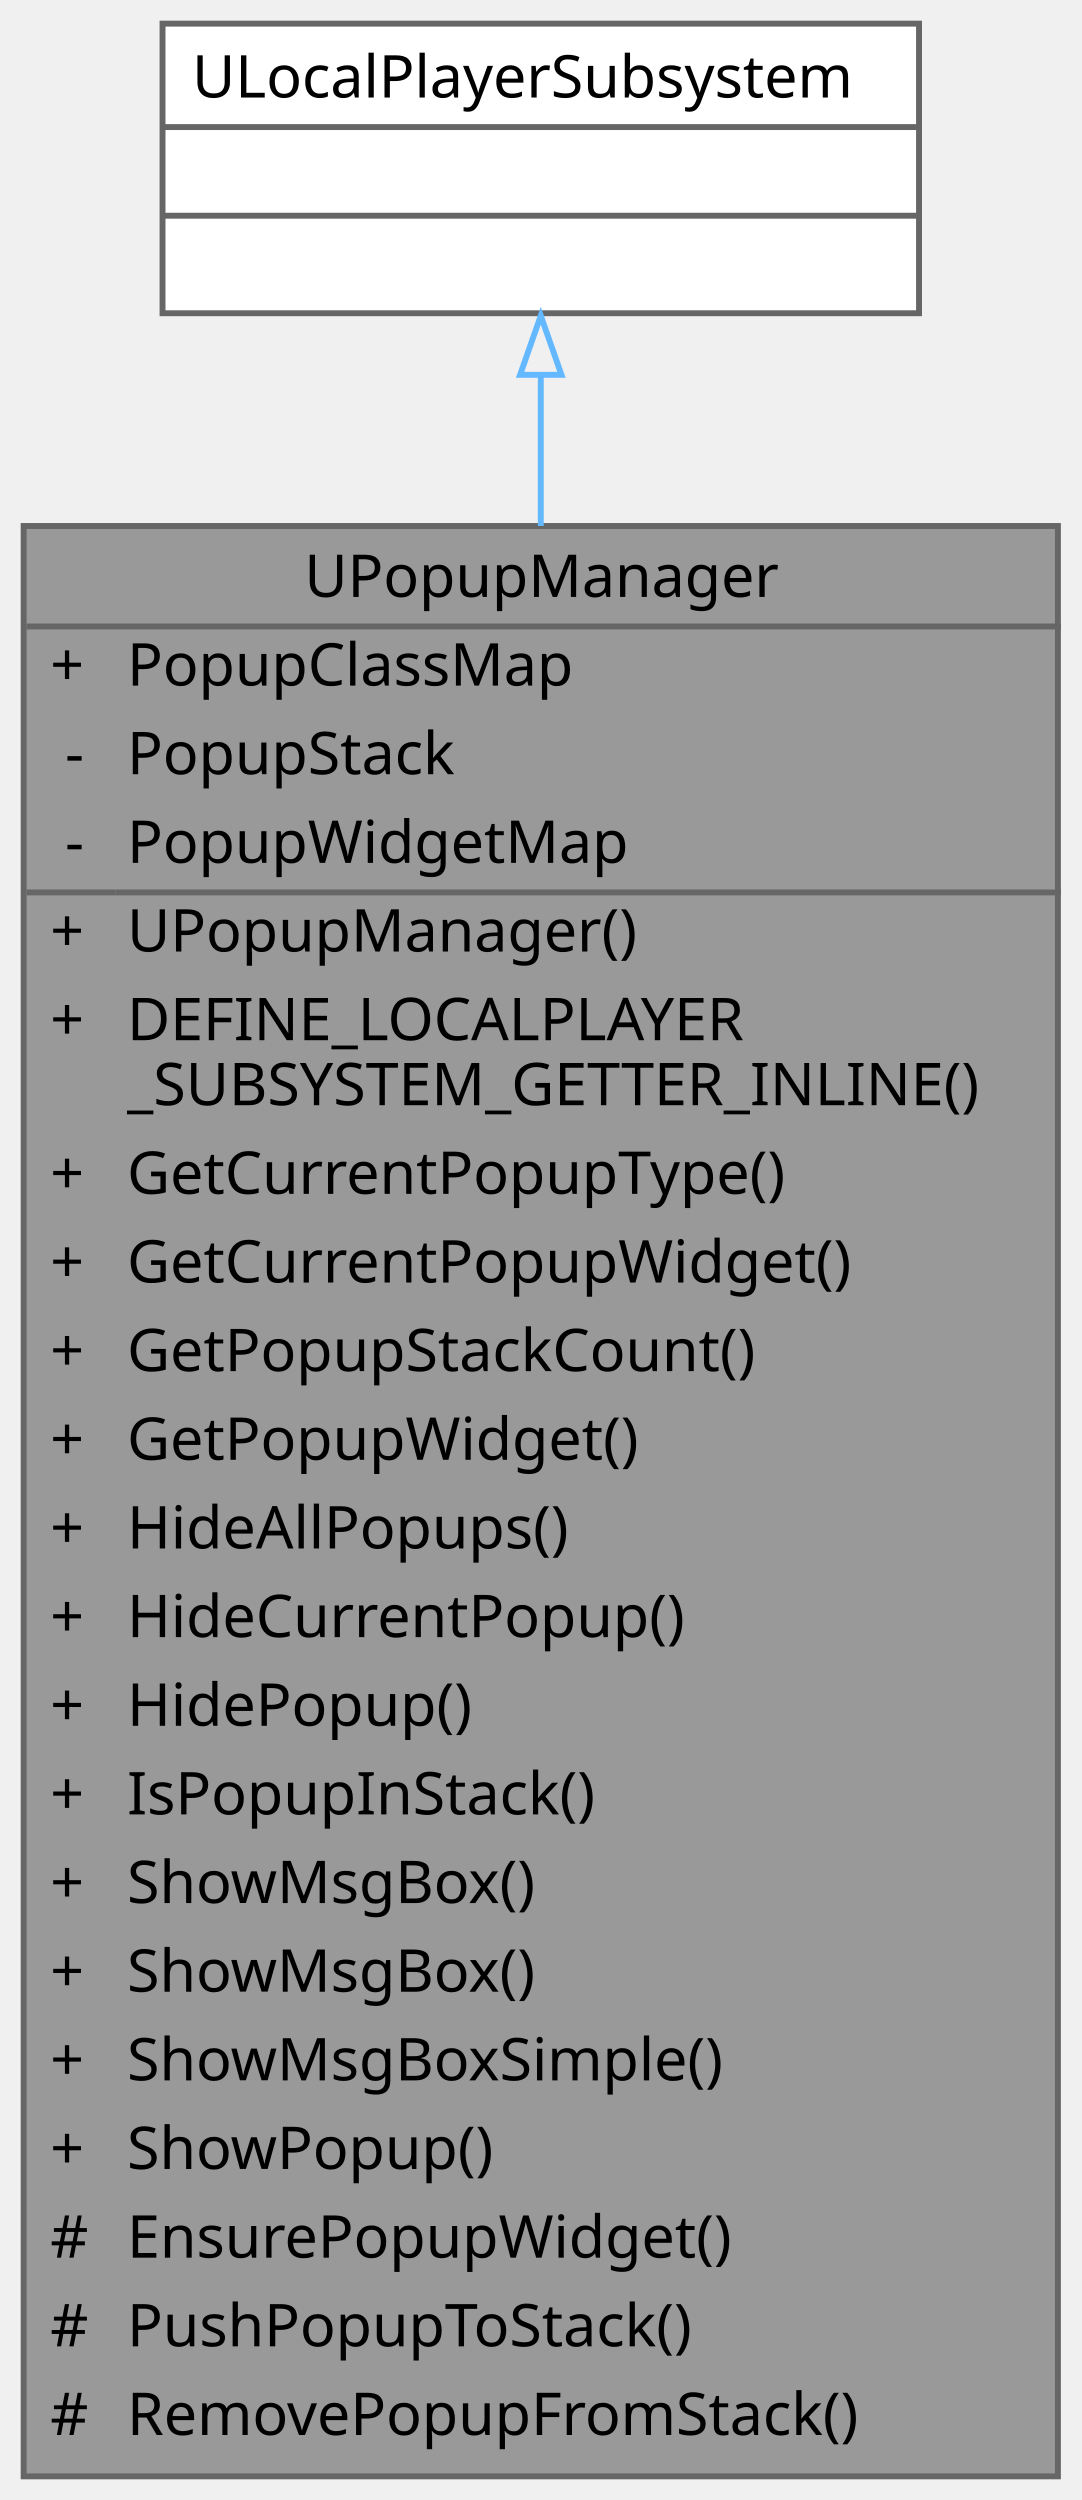
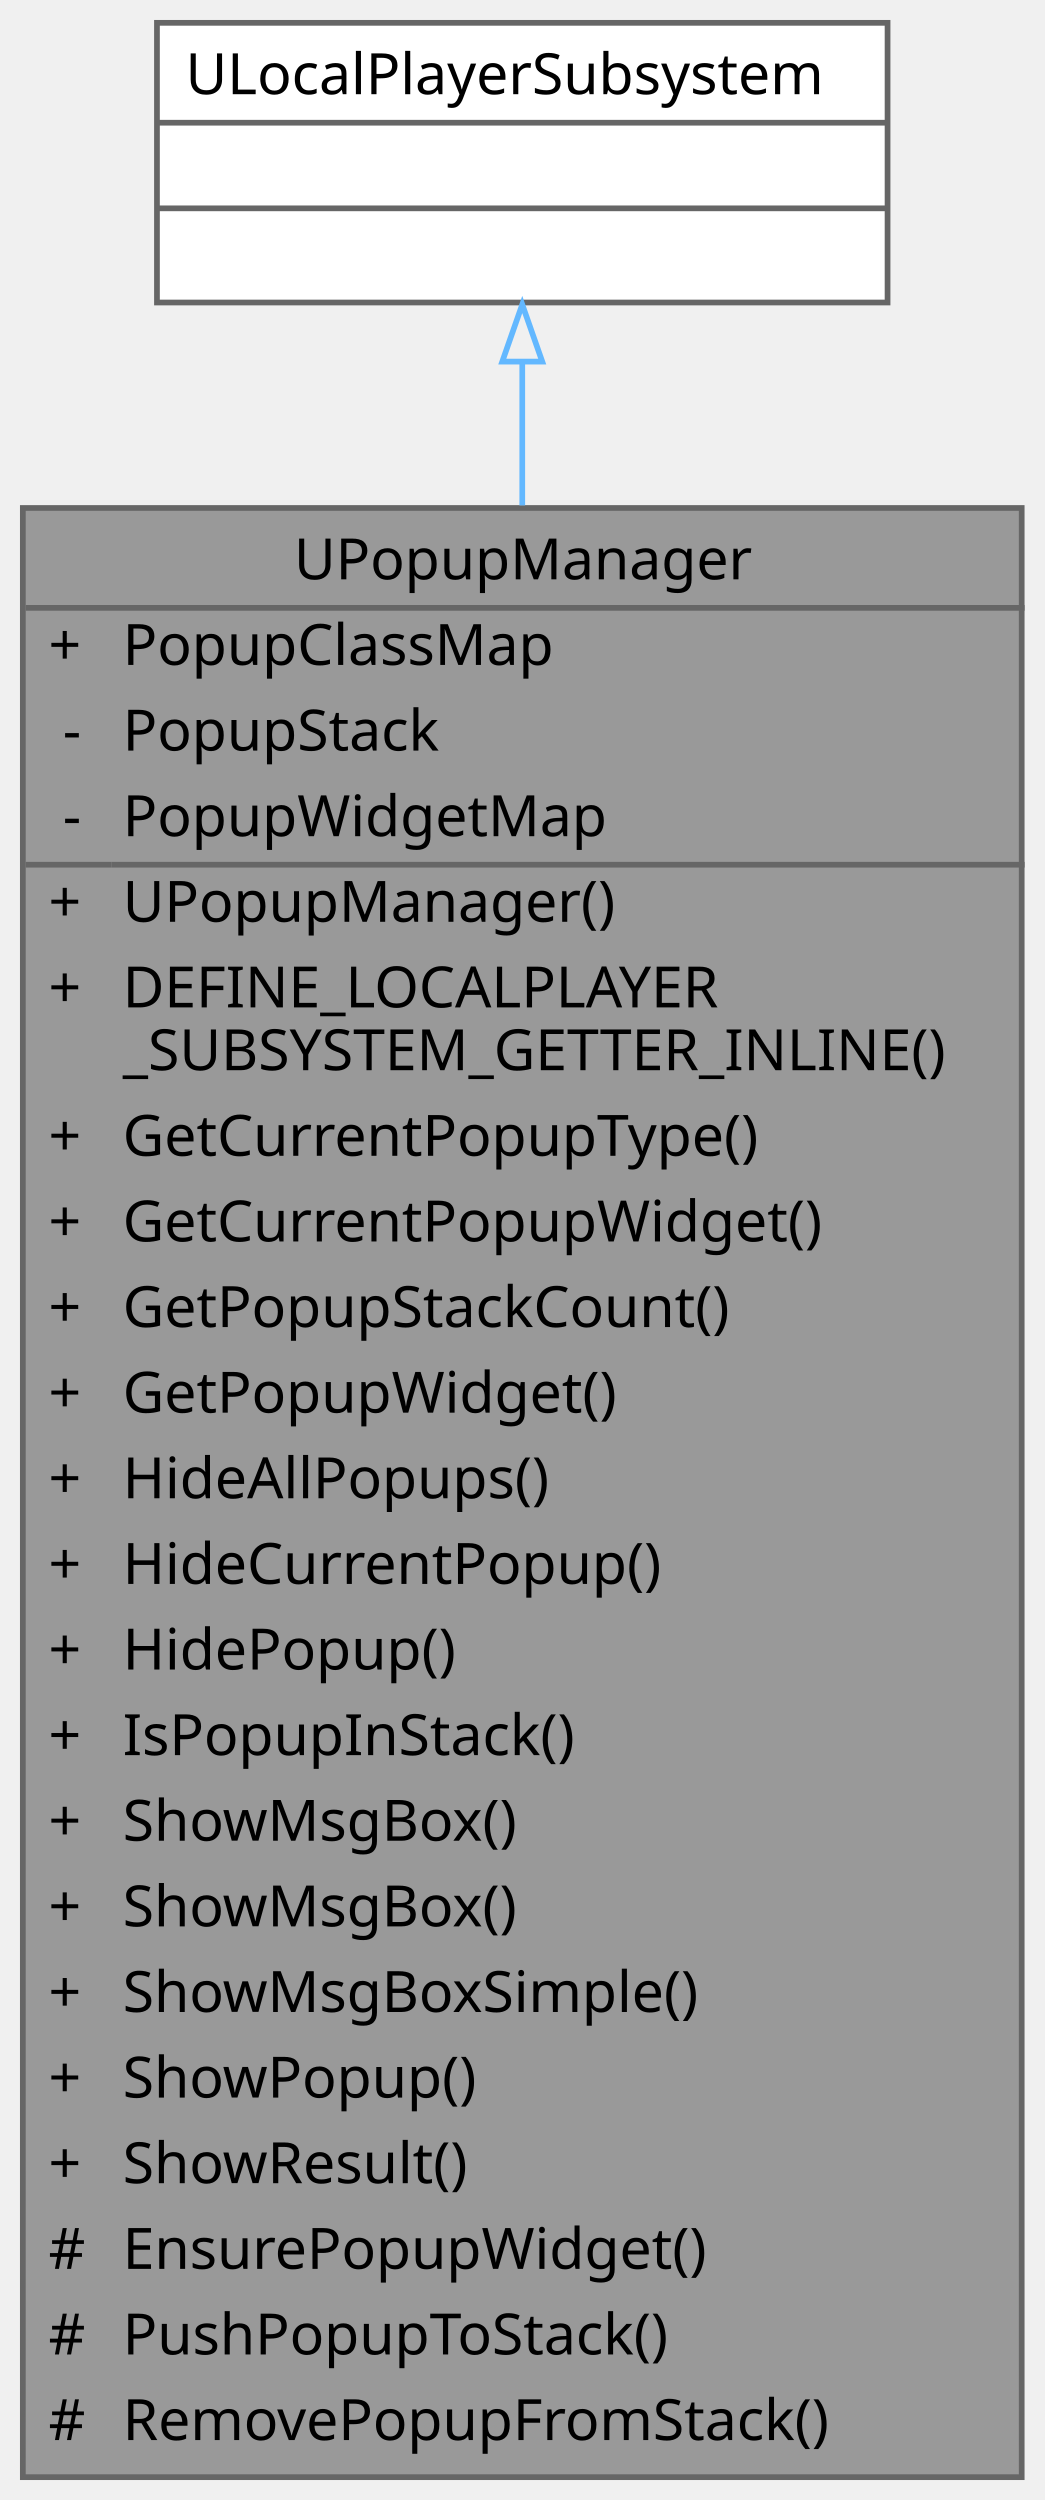
- <svg xmlns="http://www.w3.org/2000/svg" xmlns:xlink="http://www.w3.org/1999/xlink" width="183pt" height="423pt" viewBox="0.00 0.00 183.00 423.00">
-   <g id="graph0" class="graph" transform="scale(1 1) rotate(0) translate(4 419)">
+ <svg xmlns="http://www.w3.org/2000/svg" xmlns:xlink="http://www.w3.org/1999/xlink" width="183pt" height="438pt" viewBox="0.00 0.00 183.00 438.00">
+   <g id="graph0" class="graph" transform="scale(1 1) rotate(0) translate(4 434)">
    <g id="Node000001" class="node">
      <g id="a_Node000001">
        <a xlink:title="팝업 관리자">
-           <polygon fill="#999999" stroke="transparent" points="175,-330 0,-330 0,0 175,0 175,-330" />
-           <text text-anchor="start" x="47.5" y="-318" font-family="Malgun Gothic" font-size="10.00">UPopupManager</text>
-           <text text-anchor="start" x="4.5" y="-303" font-family="Malgun Gothic" font-size="10.00">+</text>
-           <text text-anchor="start" x="17.5" y="-303" font-family="Malgun Gothic" font-size="10.00">PopupClassMap</text>
-           <text text-anchor="start" x="7" y="-288" font-family="Malgun Gothic" font-size="10.00">-</text>
-           <text text-anchor="start" x="17.5" y="-288" font-family="Malgun Gothic" font-size="10.00">PopupStack</text>
-           <text text-anchor="start" x="7" y="-273" font-family="Malgun Gothic" font-size="10.00">-</text>
-           <text text-anchor="start" x="17.5" y="-273" font-family="Malgun Gothic" font-size="10.00">PopupWidgetMap</text>
-           <text text-anchor="start" x="4.5" y="-258" font-family="Malgun Gothic" font-size="10.00">+</text>
-           <text text-anchor="start" x="17.5" y="-258" font-family="Malgun Gothic" font-size="10.00">UPopupManager()</text>
-           <text text-anchor="start" x="4.5" y="-243" font-family="Malgun Gothic" font-size="10.00">+</text>
-           <text text-anchor="start" x="17.5" y="-243" font-family="Malgun Gothic" font-size="10.00">DEFINE_LOCALPLAYER</text>
-           <text text-anchor="start" x="17.5" y="-232" font-family="Malgun Gothic" font-size="10.00">_SUBSYSTEM_GETTER_INLINE()</text>
-           <text text-anchor="start" x="4.5" y="-217" font-family="Malgun Gothic" font-size="10.00">+</text>
-           <text text-anchor="start" x="17.5" y="-217" font-family="Malgun Gothic" font-size="10.00">GetCurrentPopupType()</text>
-           <text text-anchor="start" x="4.5" y="-202" font-family="Malgun Gothic" font-size="10.00">+</text>
-           <text text-anchor="start" x="17.5" y="-202" font-family="Malgun Gothic" font-size="10.00">GetCurrentPopupWidget()</text>
-           <text text-anchor="start" x="4.5" y="-187" font-family="Malgun Gothic" font-size="10.00">+</text>
-           <text text-anchor="start" x="17.5" y="-187" font-family="Malgun Gothic" font-size="10.00">GetPopupStackCount()</text>
-           <text text-anchor="start" x="4.5" y="-172" font-family="Malgun Gothic" font-size="10.00">+</text>
-           <text text-anchor="start" x="17.5" y="-172" font-family="Malgun Gothic" font-size="10.00">GetPopupWidget()</text>
-           <text text-anchor="start" x="4.5" y="-157" font-family="Malgun Gothic" font-size="10.00">+</text>
-           <text text-anchor="start" x="17.5" y="-157" font-family="Malgun Gothic" font-size="10.00">HideAllPopups()</text>
-           <text text-anchor="start" x="4.5" y="-142" font-family="Malgun Gothic" font-size="10.00">+</text>
-           <text text-anchor="start" x="17.5" y="-142" font-family="Malgun Gothic" font-size="10.00">HideCurrentPopup()</text>
-           <text text-anchor="start" x="4.5" y="-127" font-family="Malgun Gothic" font-size="10.00">+</text>
-           <text text-anchor="start" x="17.5" y="-127" font-family="Malgun Gothic" font-size="10.00">HidePopup()</text>
-           <text text-anchor="start" x="4.5" y="-112" font-family="Malgun Gothic" font-size="10.00">+</text>
-           <text text-anchor="start" x="17.5" y="-112" font-family="Malgun Gothic" font-size="10.00">IsPopupInStack()</text>
-           <text text-anchor="start" x="4.5" y="-97" font-family="Malgun Gothic" font-size="10.00">+</text>
-           <text text-anchor="start" x="17.5" y="-97" font-family="Malgun Gothic" font-size="10.00">ShowMsgBox()</text>
-           <text text-anchor="start" x="4.5" y="-82" font-family="Malgun Gothic" font-size="10.00">+</text>
-           <text text-anchor="start" x="17.5" y="-82" font-family="Malgun Gothic" font-size="10.00">ShowMsgBox()</text>
-           <text text-anchor="start" x="4.5" y="-67" font-family="Malgun Gothic" font-size="10.00">+</text>
-           <text text-anchor="start" x="17.5" y="-67" font-family="Malgun Gothic" font-size="10.00">ShowMsgBoxSimple()</text>
-           <text text-anchor="start" x="4.5" y="-52" font-family="Malgun Gothic" font-size="10.00">+</text>
-           <text text-anchor="start" x="17.5" y="-52" font-family="Malgun Gothic" font-size="10.00">ShowPopup()</text>
-           <text text-anchor="start" x="4.5" y="-37" font-family="Malgun Gothic" font-size="10.00">#</text>
-           <text text-anchor="start" x="17.5" y="-37" font-family="Malgun Gothic" font-size="10.00">EnsurePopupWidget()</text>
-           <text text-anchor="start" x="4.5" y="-22" font-family="Malgun Gothic" font-size="10.00">#</text>
-           <text text-anchor="start" x="17.5" y="-22" font-family="Malgun Gothic" font-size="10.00">PushPopupToStack()</text>
-           <text text-anchor="start" x="4.5" y="-7" font-family="Malgun Gothic" font-size="10.00">#</text>
-           <text text-anchor="start" x="17.5" y="-7" font-family="Malgun Gothic" font-size="10.00">RemovePopupFromStack()</text>
-           <polygon fill="#666666" stroke="#666666" points="0.5,-313 0.5,-313 175.5,-313 175.5,-313 0.5,-313" />
-           <polygon fill="#666666" stroke="#666666" points="0.5,-268 0.5,-268 15.5,-268 15.5,-268 0.5,-268" />
-           <polygon fill="#666666" stroke="#666666" points="15.5,-268 15.5,-268 175.5,-268 175.5,-268 15.5,-268" />
-           <polygon fill="none" stroke="#666666" points="0,0 0,-330 175,-330 175,0 0,0" />
+           <polygon fill="#999999" stroke="transparent" points="175,-345 0,-345 0,0 175,0 175,-345" />
+           <text text-anchor="start" x="47.5" y="-332.5" font-family="Malgun Gothic" font-size="10.00">UPopupManager</text>
+           <text text-anchor="start" x="4.5" y="-317.5" font-family="Malgun Gothic" font-size="10.00">+</text>
+           <text text-anchor="start" x="17.5" y="-317.5" font-family="Malgun Gothic" font-size="10.00">PopupClassMap</text>
+           <text text-anchor="start" x="7" y="-302.5" font-family="Malgun Gothic" font-size="10.00">-</text>
+           <text text-anchor="start" x="17.5" y="-302.5" font-family="Malgun Gothic" font-size="10.00">PopupStack</text>
+           <text text-anchor="start" x="7" y="-287.5" font-family="Malgun Gothic" font-size="10.00">-</text>
+           <text text-anchor="start" x="17.5" y="-287.5" font-family="Malgun Gothic" font-size="10.00">PopupWidgetMap</text>
+           <text text-anchor="start" x="4.5" y="-272.5" font-family="Malgun Gothic" font-size="10.00">+</text>
+           <text text-anchor="start" x="17.5" y="-272.5" font-family="Malgun Gothic" font-size="10.00">UPopupManager()</text>
+           <text text-anchor="start" x="4.5" y="-257.5" font-family="Malgun Gothic" font-size="10.00">+</text>
+           <text text-anchor="start" x="17.5" y="-257.5" font-family="Malgun Gothic" font-size="10.00">DEFINE_LOCALPLAYER</text>
+           <text text-anchor="start" x="17.5" y="-246.5" font-family="Malgun Gothic" font-size="10.00">_SUBSYSTEM_GETTER_INLINE()</text>
+           <text text-anchor="start" x="4.5" y="-231.5" font-family="Malgun Gothic" font-size="10.00">+</text>
+           <text text-anchor="start" x="17.5" y="-231.5" font-family="Malgun Gothic" font-size="10.00">GetCurrentPopupType()</text>
+           <text text-anchor="start" x="4.5" y="-216.5" font-family="Malgun Gothic" font-size="10.00">+</text>
+           <text text-anchor="start" x="17.5" y="-216.5" font-family="Malgun Gothic" font-size="10.00">GetCurrentPopupWidget()</text>
+           <text text-anchor="start" x="4.5" y="-201.5" font-family="Malgun Gothic" font-size="10.00">+</text>
+           <text text-anchor="start" x="17.5" y="-201.5" font-family="Malgun Gothic" font-size="10.00">GetPopupStackCount()</text>
+           <text text-anchor="start" x="4.5" y="-186.5" font-family="Malgun Gothic" font-size="10.00">+</text>
+           <text text-anchor="start" x="17.5" y="-186.5" font-family="Malgun Gothic" font-size="10.00">GetPopupWidget()</text>
+           <text text-anchor="start" x="4.5" y="-171.5" font-family="Malgun Gothic" font-size="10.00">+</text>
+           <text text-anchor="start" x="17.5" y="-171.5" font-family="Malgun Gothic" font-size="10.00">HideAllPopups()</text>
+           <text text-anchor="start" x="4.5" y="-156.5" font-family="Malgun Gothic" font-size="10.00">+</text>
+           <text text-anchor="start" x="17.5" y="-156.5" font-family="Malgun Gothic" font-size="10.00">HideCurrentPopup()</text>
+           <text text-anchor="start" x="4.5" y="-141.5" font-family="Malgun Gothic" font-size="10.00">+</text>
+           <text text-anchor="start" x="17.5" y="-141.5" font-family="Malgun Gothic" font-size="10.00">HidePopup()</text>
+           <text text-anchor="start" x="4.5" y="-126.5" font-family="Malgun Gothic" font-size="10.00">+</text>
+           <text text-anchor="start" x="17.5" y="-126.5" font-family="Malgun Gothic" font-size="10.00">IsPopupInStack()</text>
+           <text text-anchor="start" x="4.5" y="-111.5" font-family="Malgun Gothic" font-size="10.00">+</text>
+           <text text-anchor="start" x="17.5" y="-111.5" font-family="Malgun Gothic" font-size="10.00">ShowMsgBox()</text>
+           <text text-anchor="start" x="4.5" y="-96.5" font-family="Malgun Gothic" font-size="10.00">+</text>
+           <text text-anchor="start" x="17.5" y="-96.5" font-family="Malgun Gothic" font-size="10.00">ShowMsgBox()</text>
+           <text text-anchor="start" x="4.5" y="-81.5" font-family="Malgun Gothic" font-size="10.00">+</text>
+           <text text-anchor="start" x="17.5" y="-81.5" font-family="Malgun Gothic" font-size="10.00">ShowMsgBoxSimple()</text>
+           <text text-anchor="start" x="4.5" y="-66.5" font-family="Malgun Gothic" font-size="10.00">+</text>
+           <text text-anchor="start" x="17.5" y="-66.5" font-family="Malgun Gothic" font-size="10.00">ShowPopup()</text>
+           <text text-anchor="start" x="4.5" y="-51.5" font-family="Malgun Gothic" font-size="10.00">+</text>
+           <text text-anchor="start" x="17.5" y="-51.5" font-family="Malgun Gothic" font-size="10.00">ShowResult()</text>
+           <text text-anchor="start" x="4.5" y="-36.5" font-family="Malgun Gothic" font-size="10.00">#</text>
+           <text text-anchor="start" x="17.5" y="-36.5" font-family="Malgun Gothic" font-size="10.00">EnsurePopupWidget()</text>
+           <text text-anchor="start" x="4.5" y="-21.5" font-family="Malgun Gothic" font-size="10.00">#</text>
+           <text text-anchor="start" x="17.5" y="-21.5" font-family="Malgun Gothic" font-size="10.00">PushPopupToStack()</text>
+           <text text-anchor="start" x="4.5" y="-6.5" font-family="Malgun Gothic" font-size="10.00">#</text>
+           <text text-anchor="start" x="17.5" y="-6.5" font-family="Malgun Gothic" font-size="10.00">RemovePopupFromStack()</text>
+           <polygon fill="#666666" stroke="#666666" points="0.5,-327.5 0.5,-327.5 175.5,-327.5 175.5,-327.5 0.5,-327.5" />
+           <polygon fill="#666666" stroke="#666666" points="0.5,-282.5 0.5,-282.5 15.5,-282.5 15.5,-282.5 0.5,-282.5" />
+           <polygon fill="#666666" stroke="#666666" points="15.5,-282.5 15.5,-282.5 175.5,-282.5 175.5,-282.5 15.5,-282.5" />
+           <polygon fill="none" stroke="#666666" points="0,0 0,-345 175,-345 175,0 0,0" />
        </a>
      </g>
    </g>
    <g id="Node000002" class="node">
      <g id="a_Node000002">
        <a xlink:title=" ">
-           <polygon fill="white" stroke="transparent" points="151.5,-415 23.5,-415 23.5,-366 151.5,-366 151.5,-415" />
-           <text text-anchor="start" x="28.5" y="-402.5" font-family="Malgun Gothic" font-size="10.00">ULocalPlayerSubsystem</text>
+           <polygon fill="white" stroke="transparent" points="151.5,-430 23.5,-430 23.5,-381 151.5,-381 151.5,-430" />
+           <text text-anchor="start" x="28.5" y="-417.5" font-family="Malgun Gothic" font-size="10.00">ULocalPlayerSubsystem</text>
+           <text text-anchor="start" x="85.5" y="-402.5" font-family="Malgun Gothic" font-size="10.00"> </text>
          <text text-anchor="start" x="85.5" y="-387.5" font-family="Malgun Gothic" font-size="10.00"> </text>
-           <text text-anchor="start" x="85.5" y="-372.5" font-family="Malgun Gothic" font-size="10.00"> </text>
+           <polygon fill="#666666" stroke="#666666" points="23.5,-412.5 23.5,-412.5 151.5,-412.5 151.5,-412.5 23.5,-412.5" />
          <polygon fill="#666666" stroke="#666666" points="23.5,-397.5 23.5,-397.5 151.5,-397.5 151.5,-397.5 23.5,-397.5" />
-           <polygon fill="#666666" stroke="#666666" points="23.5,-382.5 23.5,-382.5 151.5,-382.5 151.5,-382.5 23.5,-382.5" />
-           <polygon fill="none" stroke="#666666" points="23.5,-366 23.5,-415 151.5,-415 151.5,-366 23.5,-366" />
+           <polygon fill="none" stroke="#666666" points="23.5,-381 23.5,-430 151.5,-430 151.5,-381 23.5,-381" />
        </a>
      </g>
    </g>
    <g id="edge1_Node000001_Node000002" class="edge">
      <g id="a_edge1_Node000001_Node000002">
        <a xlink:title=" ">
-           <path fill="none" stroke="#63b8ff" d="M87.5,-355.45C87.5,-347.81 87.5,-339.21 87.5,-330" />
-           <polygon fill="none" stroke="#63b8ff" points="84,-355.58 87.5,-365.58 91,-355.58 84,-355.58" />
+           <path fill="none" stroke="#63b8ff" d="M87.5,-370.64C87.5,-363.09 87.5,-354.58 87.5,-345.45" />
+           <polygon fill="none" stroke="#63b8ff" points="84,-370.65 87.5,-380.65 91,-370.65 84,-370.65" />
        </a>
      </g>
    </g>
  </g>
</svg>
